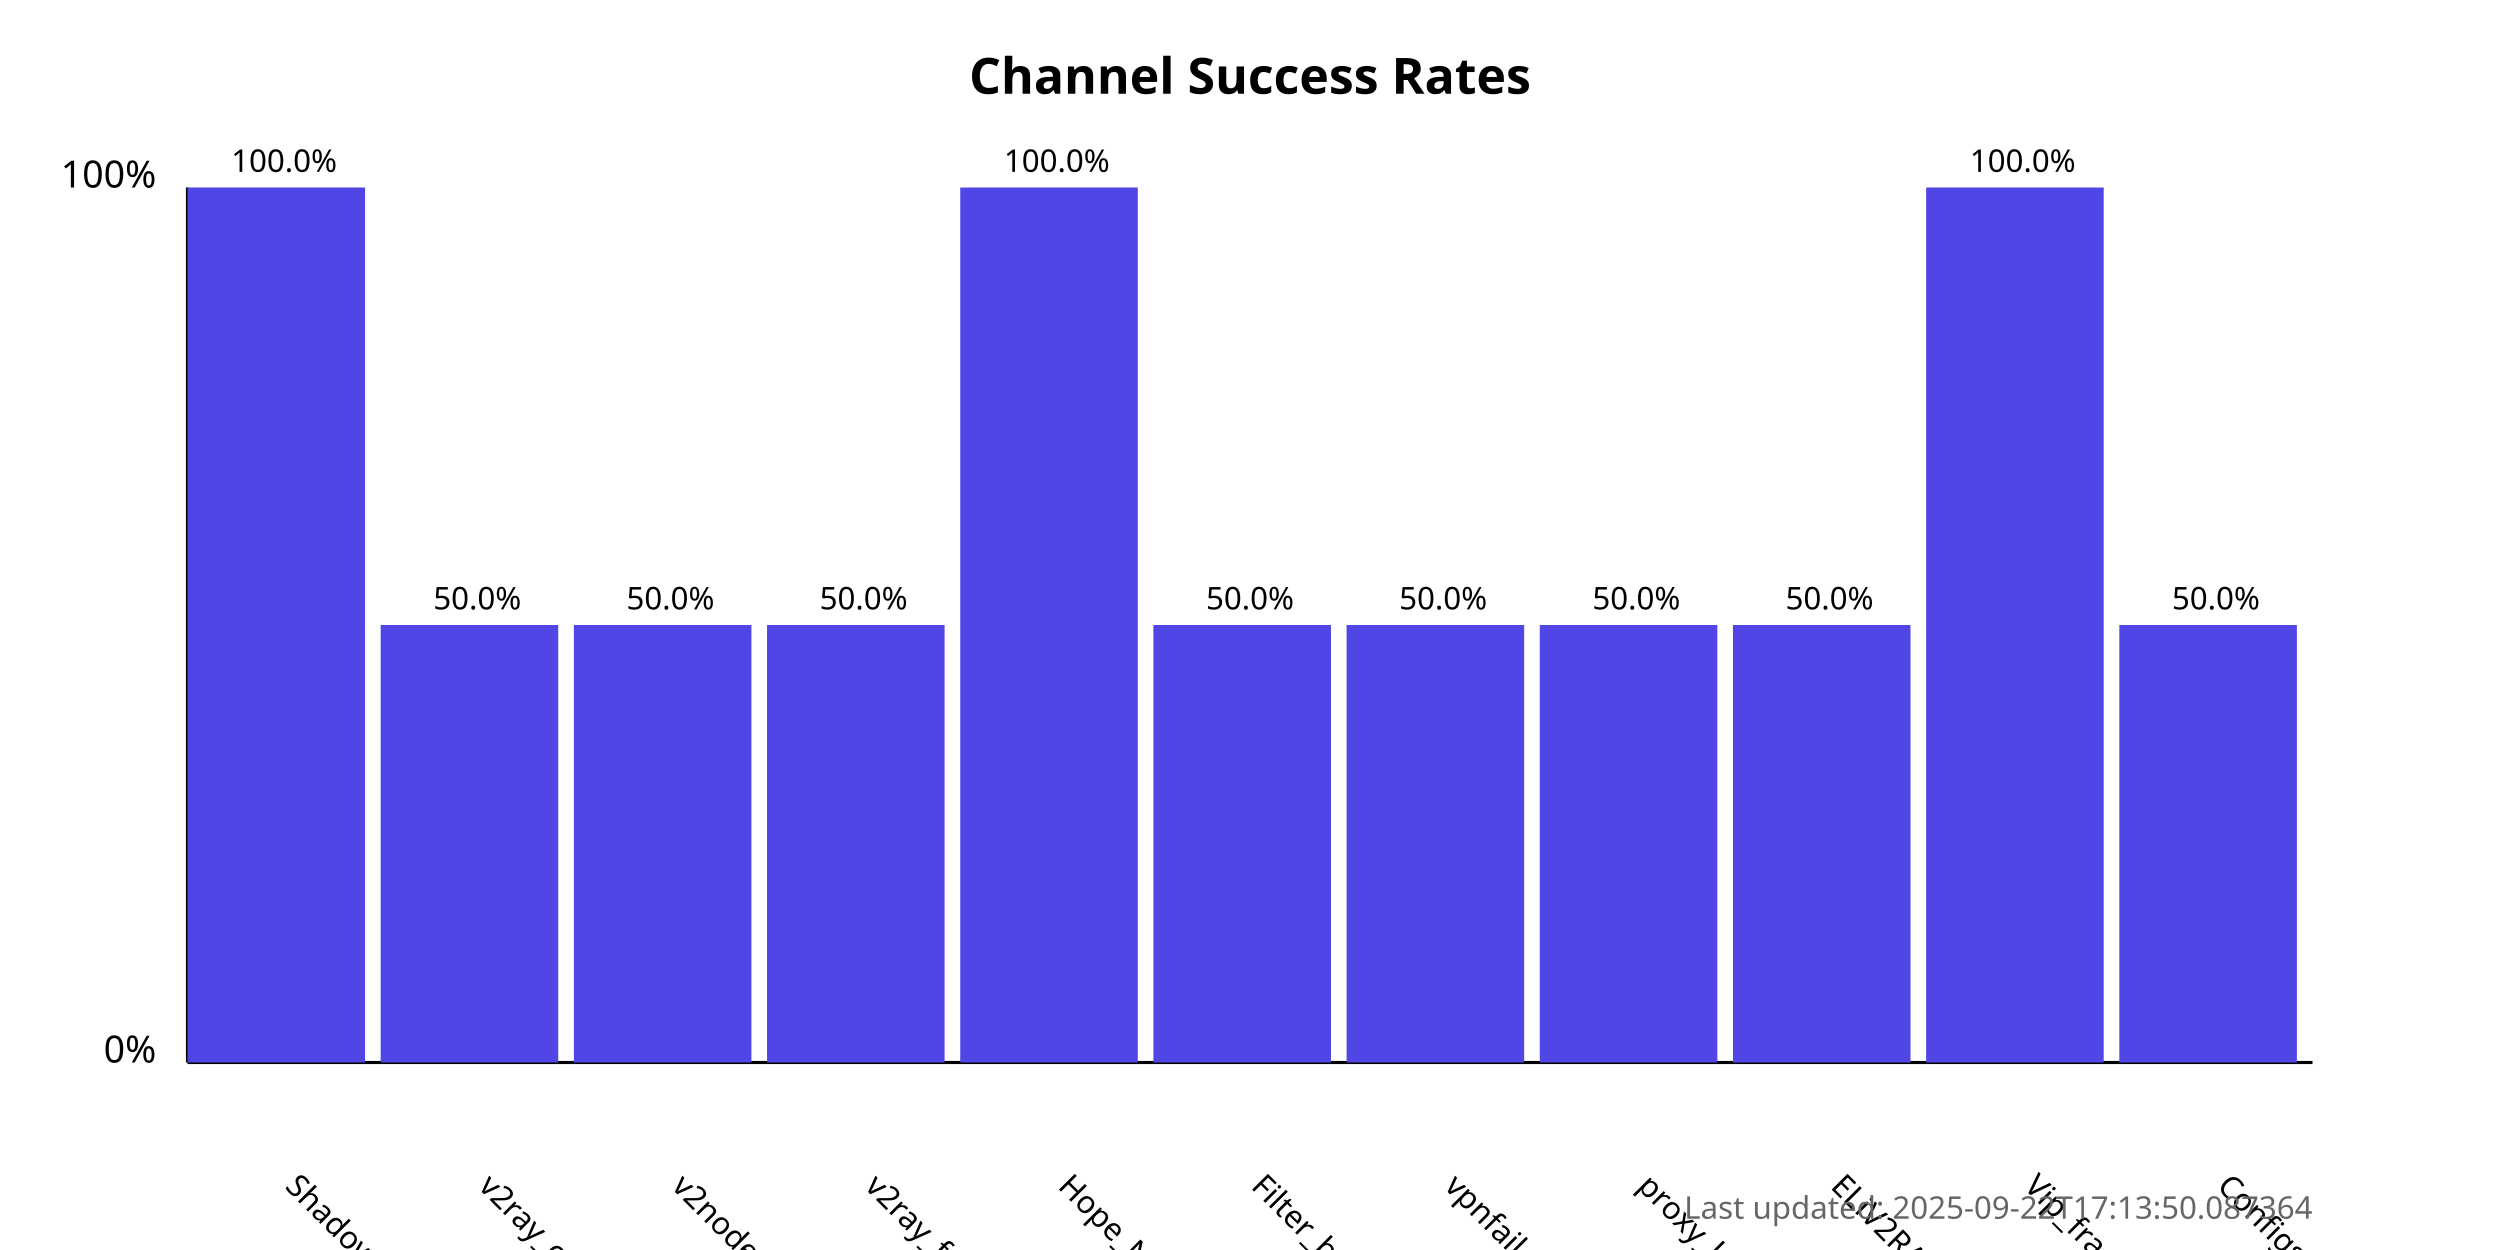
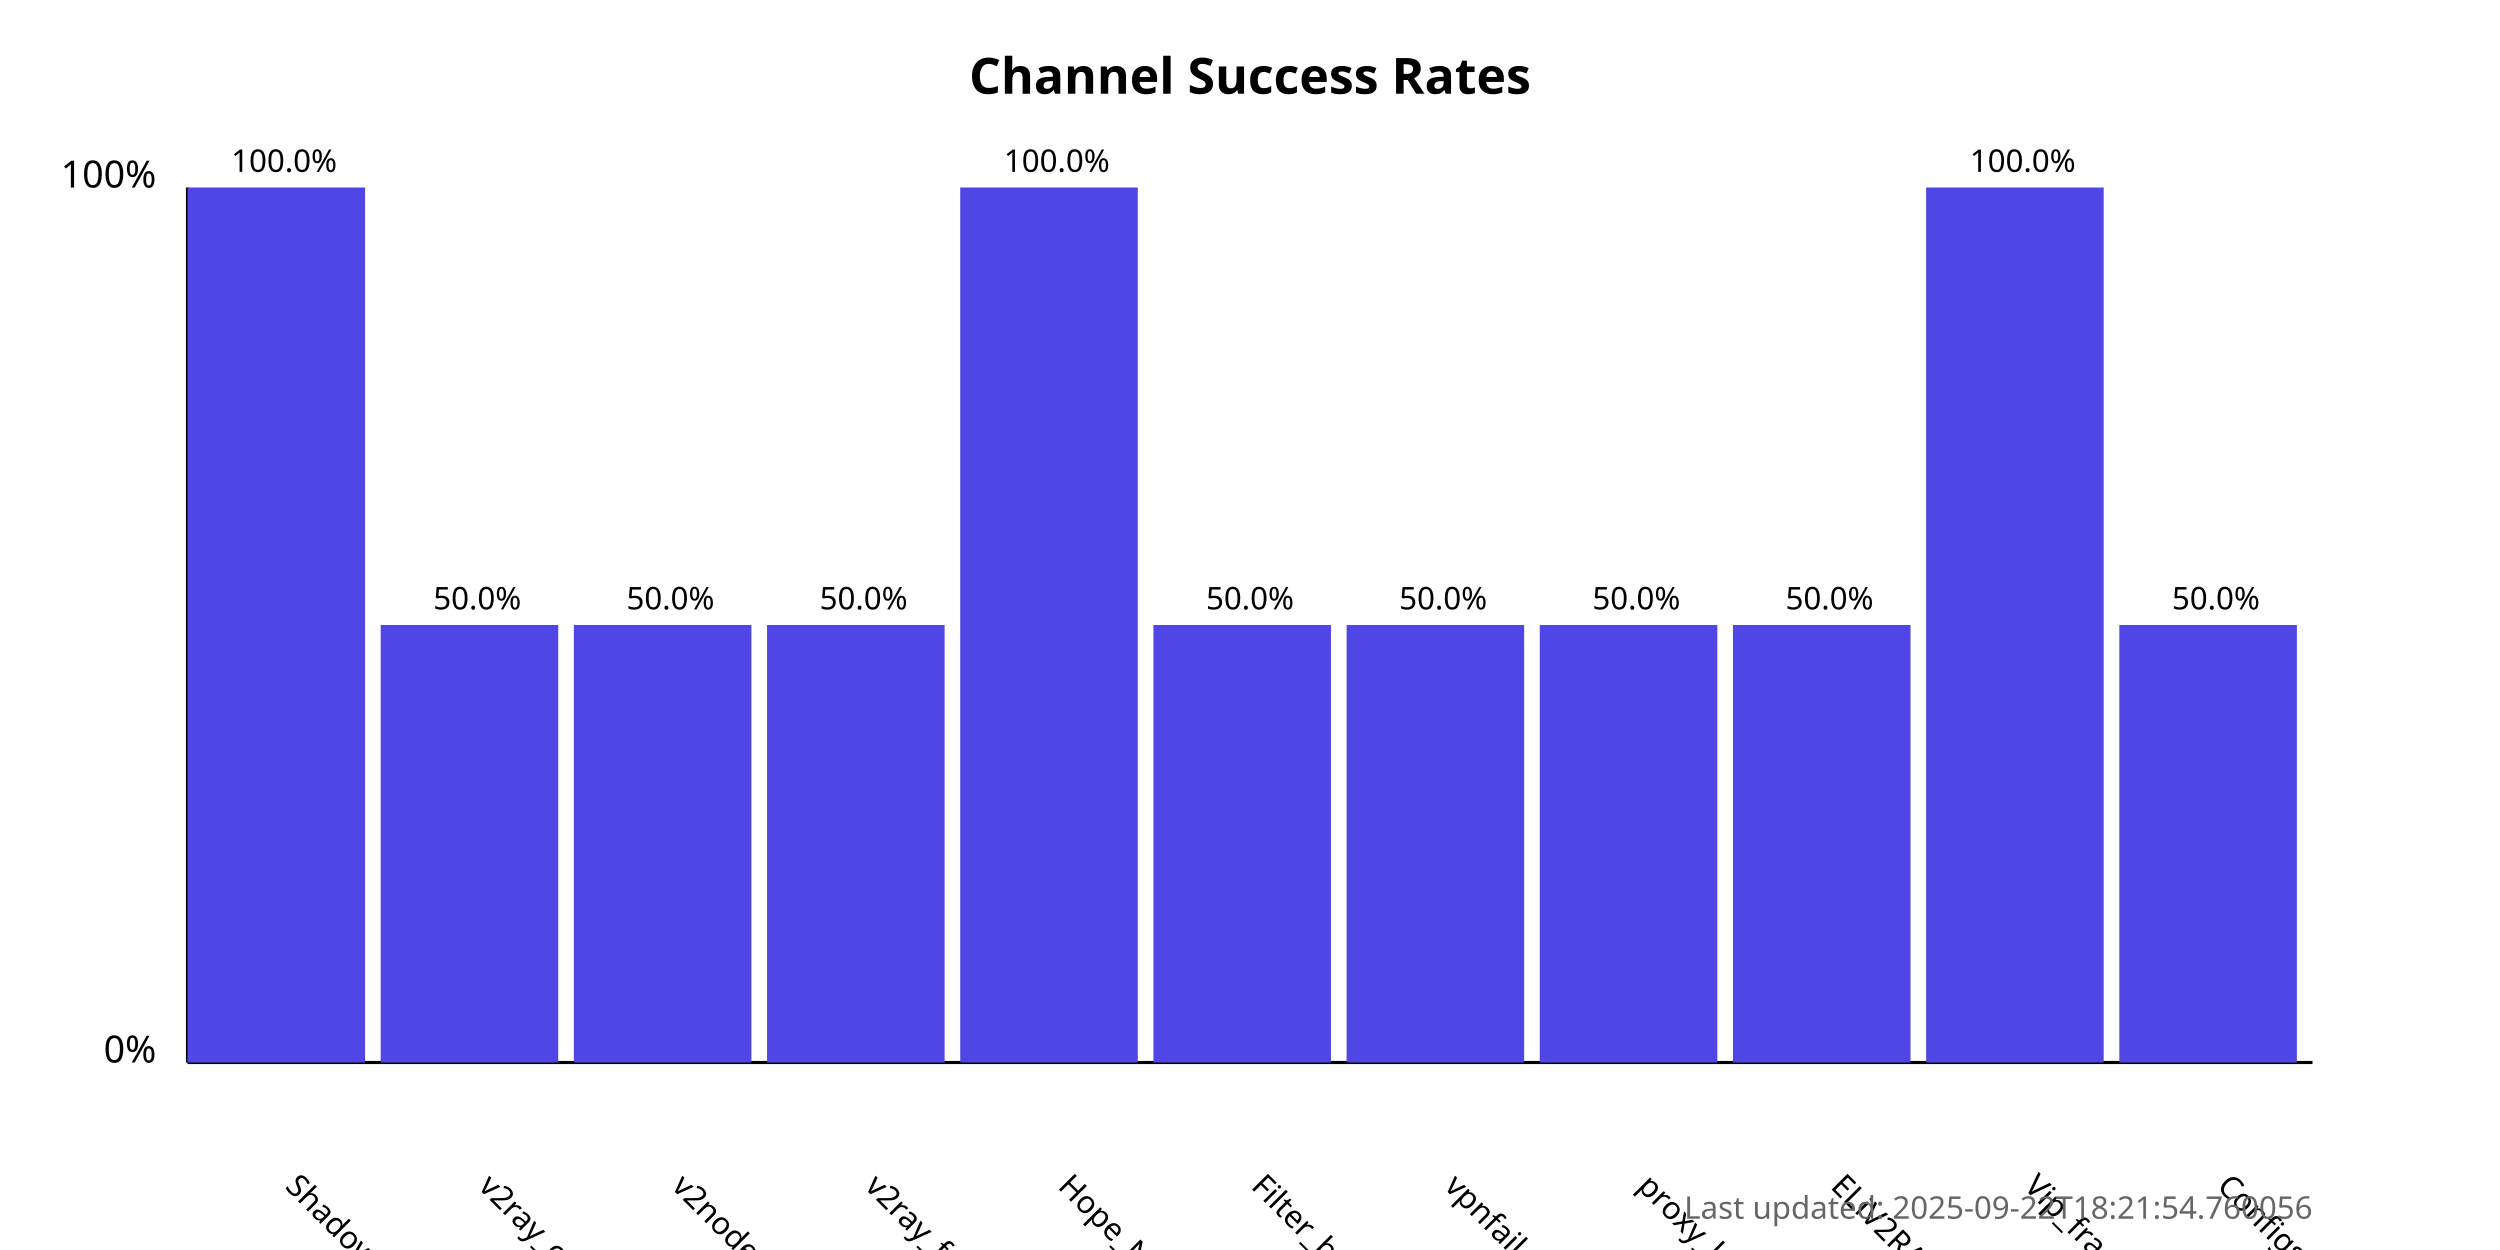
<svg xmlns="http://www.w3.org/2000/svg" width="800" height="400">
  <style>
            .chart-title { font: bold 16px sans-serif; }
            .axis-label { font: 12px sans-serif; }
            .tick-label { font: 10px sans-serif; }
            .bar { fill: #4f46e5; }
            .bar:hover { fill: #6366f1; }
            .timestamp { font: 10px sans-serif; fill: #666; }
        </style>
  <text x="400.0" y="30" text-anchor="middle" class="chart-title">
            Channel Success Rates
        </text>
  <line x1="60" y1="340" x2="60" y2="60" stroke="black" stroke-width="1" />
  <line x1="60" y1="340" x2="740" y2="340" stroke="black" stroke-width="1" />
  <text x="50" y="340" text-anchor="end" class="axis-label">0%</text>
  <text x="50" y="60" text-anchor="end" class="axis-label">100%</text>
  <g>
    <rect x="60" y="60.0" width="56.818" height="280.0" class="bar" />
    <text x="90.909" y="380" transform="rotate(45, 90.90909, 380)" text-anchor="start" class="tick-label">
                ShadowProxy66
            </text>
    <text x="90.909" y="55.0" text-anchor="middle" class="tick-label">
                100.0%
            </text>
  </g>
  <g>
    <rect x="121.818" y="200.0" width="56.818" height="140.0" class="bar" />
    <text x="152.727" y="380" transform="rotate(45, 152.7273, 380)" text-anchor="start" class="tick-label">
                v2ray_configs_pool
            </text>
    <text x="152.727" y="195.0" text-anchor="middle" class="tick-label">
                50.0%
            </text>
  </g>
  <g>
    <rect x="183.636" y="200.0" width="56.818" height="140.0" class="bar" />
    <text x="214.545" y="380" transform="rotate(45, 214.5455, 380)" text-anchor="start" class="tick-label">
                v2nodes
            </text>
    <text x="214.545" y="195.0" text-anchor="middle" class="tick-label">
                50.0%
            </text>
  </g>
  <g>
    <rect x="245.455" y="200.0" width="56.818" height="140.0" class="bar" />
    <text x="276.364" y="380" transform="rotate(45, 276.3636, 380)" text-anchor="start" class="tick-label">
                v2ray_free_conf
            </text>
    <text x="276.364" y="195.0" text-anchor="middle" class="tick-label">
                50.0%
            </text>
  </g>
  <g>
    <rect x="307.273" y="60.0" width="56.818" height="280.0" class="bar" />
    <text x="338.182" y="380" transform="rotate(45, 338.1818, 380)" text-anchor="start" class="tick-label">
                Hope_Net
            </text>
    <text x="338.182" y="55.0" text-anchor="middle" class="tick-label">
                100.0%
            </text>
  </g>
  <g>
    <rect x="369.091" y="200.0" width="56.818" height="140.0" class="bar" />
    <text x="400.0" y="380" transform="rotate(45, 400.0, 380)" text-anchor="start" class="tick-label">
                Filter_breaker
            </text>
    <text x="400.0" y="195.0" text-anchor="middle" class="tick-label">
                50.0%
            </text>
  </g>
  <g>
    <rect x="430.909" y="200.0" width="56.818" height="140.0" class="bar" />
    <text x="461.818" y="380" transform="rotate(45, 461.8182, 380)" text-anchor="start" class="tick-label">
                vpnfail_vless
            </text>
    <text x="461.818" y="195.0" text-anchor="middle" class="tick-label">
                50.0%
            </text>
  </g>
  <g>
    <rect x="492.727" y="200.0" width="56.818" height="140.0" class="bar" />
    <text x="523.636" y="380" transform="rotate(45, 523.6364, 380)" text-anchor="start" class="tick-label">
                proxy_kafee
            </text>
    <text x="523.636" y="195.0" text-anchor="middle" class="tick-label">
                50.0%
            </text>
  </g>
  <g>
    <rect x="554.545" y="200.0" width="56.818" height="140.0" class="bar" />
    <text x="585.455" y="380" transform="rotate(45, 585.4545, 380)" text-anchor="start" class="tick-label">
                ELiV2RAY
            </text>
    <text x="585.455" y="195.0" text-anchor="middle" class="tick-label">
                50.0%
            </text>
  </g>
  <g>
    <rect x="616.364" y="60.0" width="56.818" height="280.0" class="bar" />
    <text x="647.273" y="380" transform="rotate(45, 647.2727, 380)" text-anchor="start" class="tick-label">
                Vip_fragment_v2ray
            </text>
    <text x="647.273" y="55.0" text-anchor="middle" class="tick-label">
                100.0%
            </text>
  </g>
  <g>
    <rect x="678.182" y="200.0" width="56.818" height="140.0" class="bar" />
    <text x="709.091" y="380" transform="rotate(45, 709.0909, 380)" text-anchor="start" class="tick-label">
                ConfigsHubPlus
            </text>
    <text x="709.091" y="195.0" text-anchor="middle" class="tick-label">
                50.0%
            </text>
  </g>
  <text x="740" y="390" text-anchor="end" class="timestamp">
-             Last updated: 2025-09-22T17:13:50.087364
+             Last updated: 2025-09-22T18:21:54.760056
        </text>
</svg>
